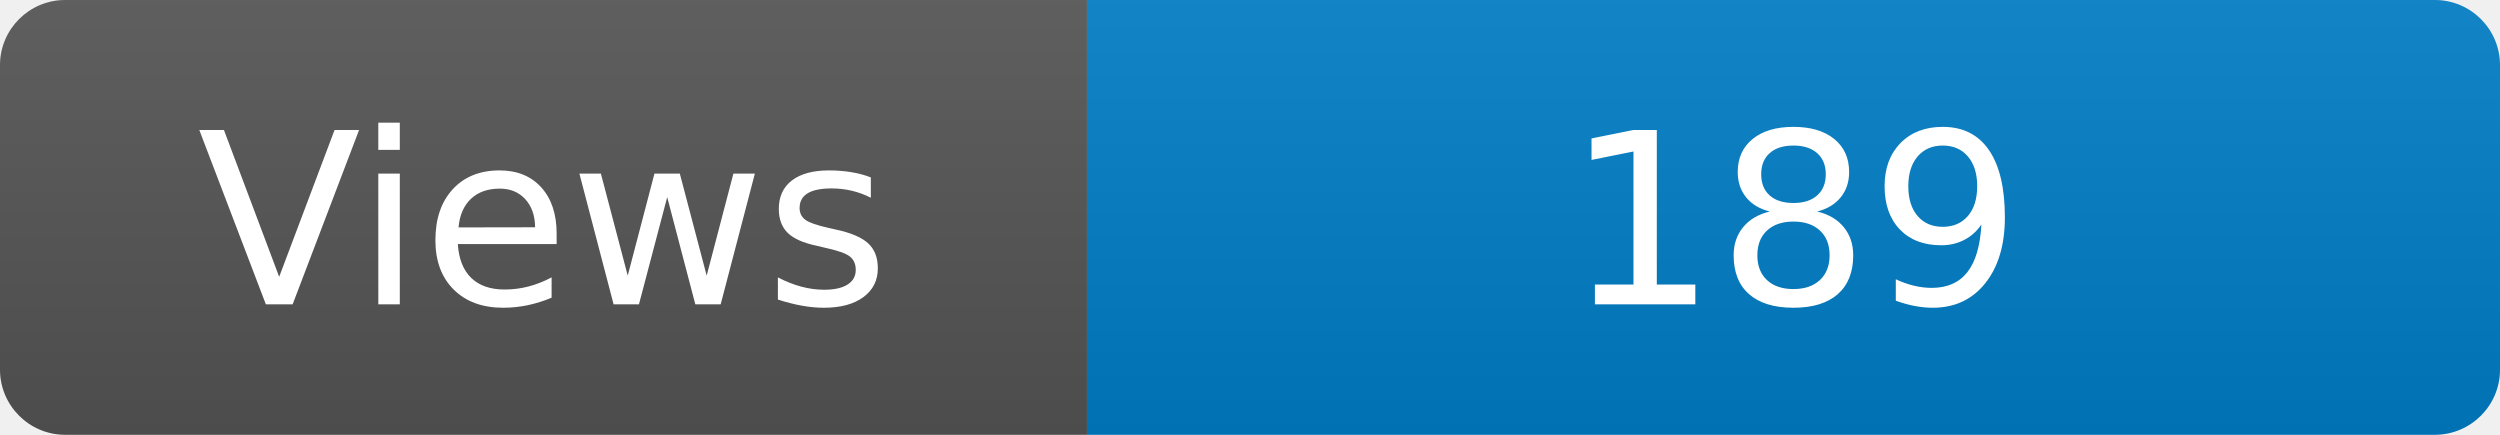
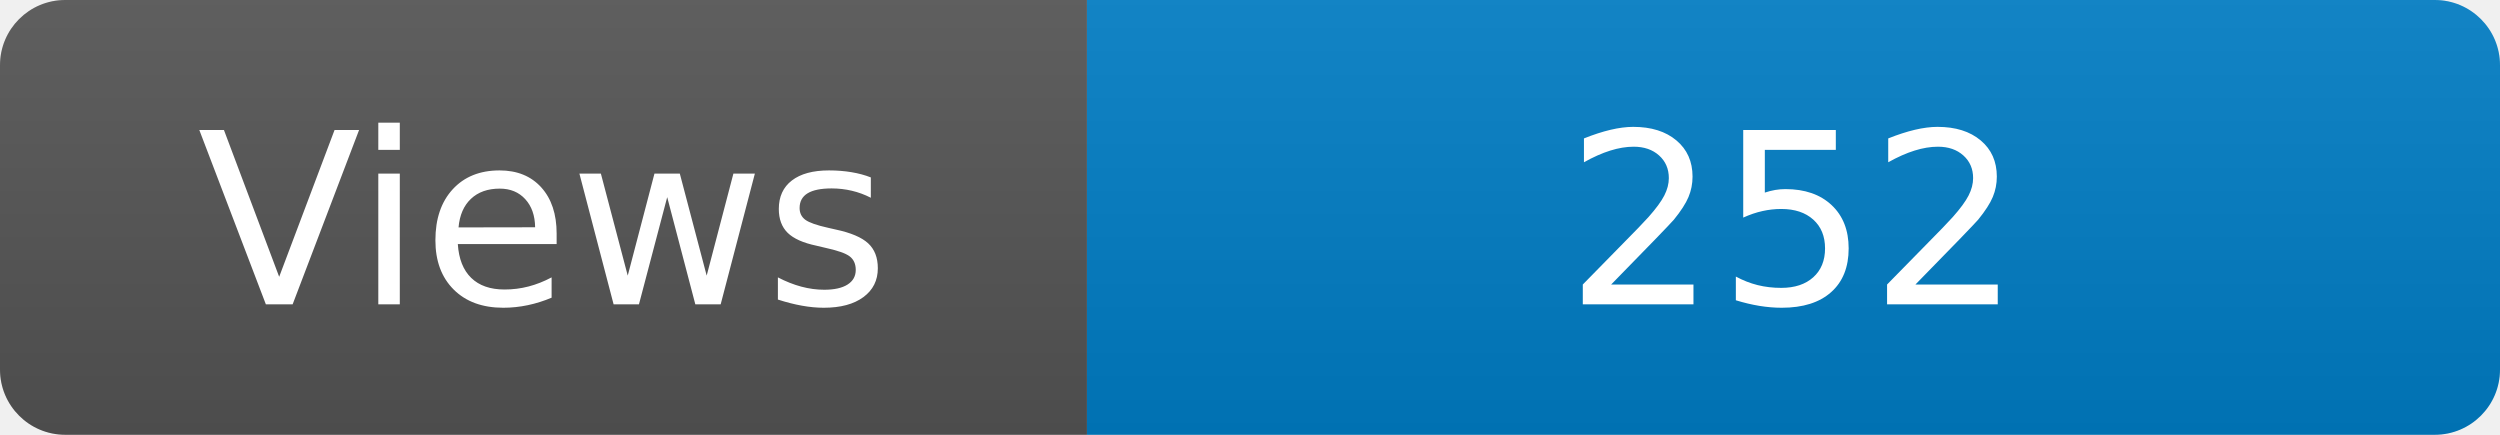
<svg xmlns="http://www.w3.org/2000/svg" width="115" height="20" role="img" aria-label="Maintained?: yes">
  <linearGradient id="s" x2="0" y2="100%">
    <stop offset="0" stop-color="#bbb" stop-opacity=".1" />
    <stop offset="1" stop-opacity=".1" />
  </linearGradient>
  <clipPath id="r">
    <rect width="115" height="20" rx="3" fill="#fff" />
  </clipPath>
  <g clip-path="url(#r)">
    <rect width="50" height="20" fill="#555" />
    <rect x="50" width="160" height="20" fill="#007ec6" />
    <rect width="115" height="20" fill="url(#s)" />
  </g>
  <g fill="#fff" text-anchor="middle" font-family="Verdana,Geneva,DejaVu Sans,sans-serif" font-size="110">
    <text x="250" y="140" transform="scale(.1)" fill="#fff">Views</text>
-     <text x="825" y="140" transform="scale(.1)" fill="#fff">189</text>
+     <text x="825" y="140" transform="scale(.1)" fill="#fff">252</text>
  </g>
</svg>
